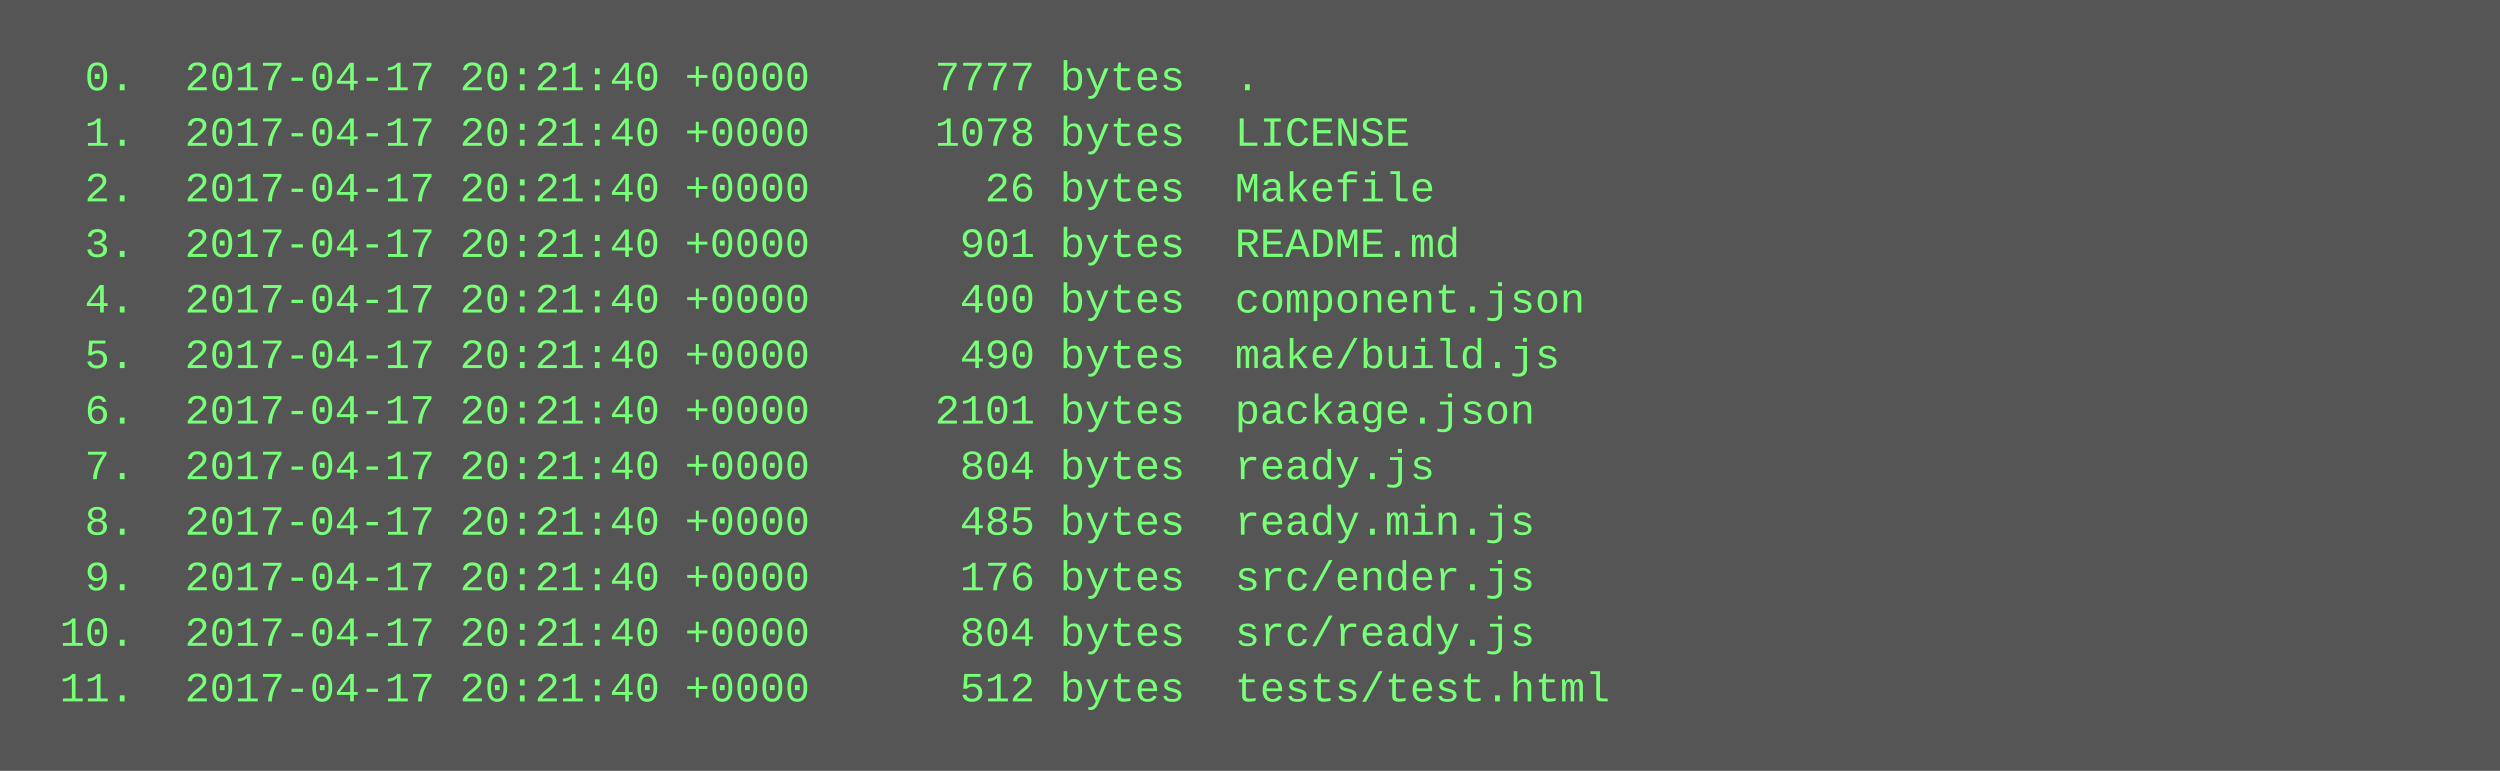
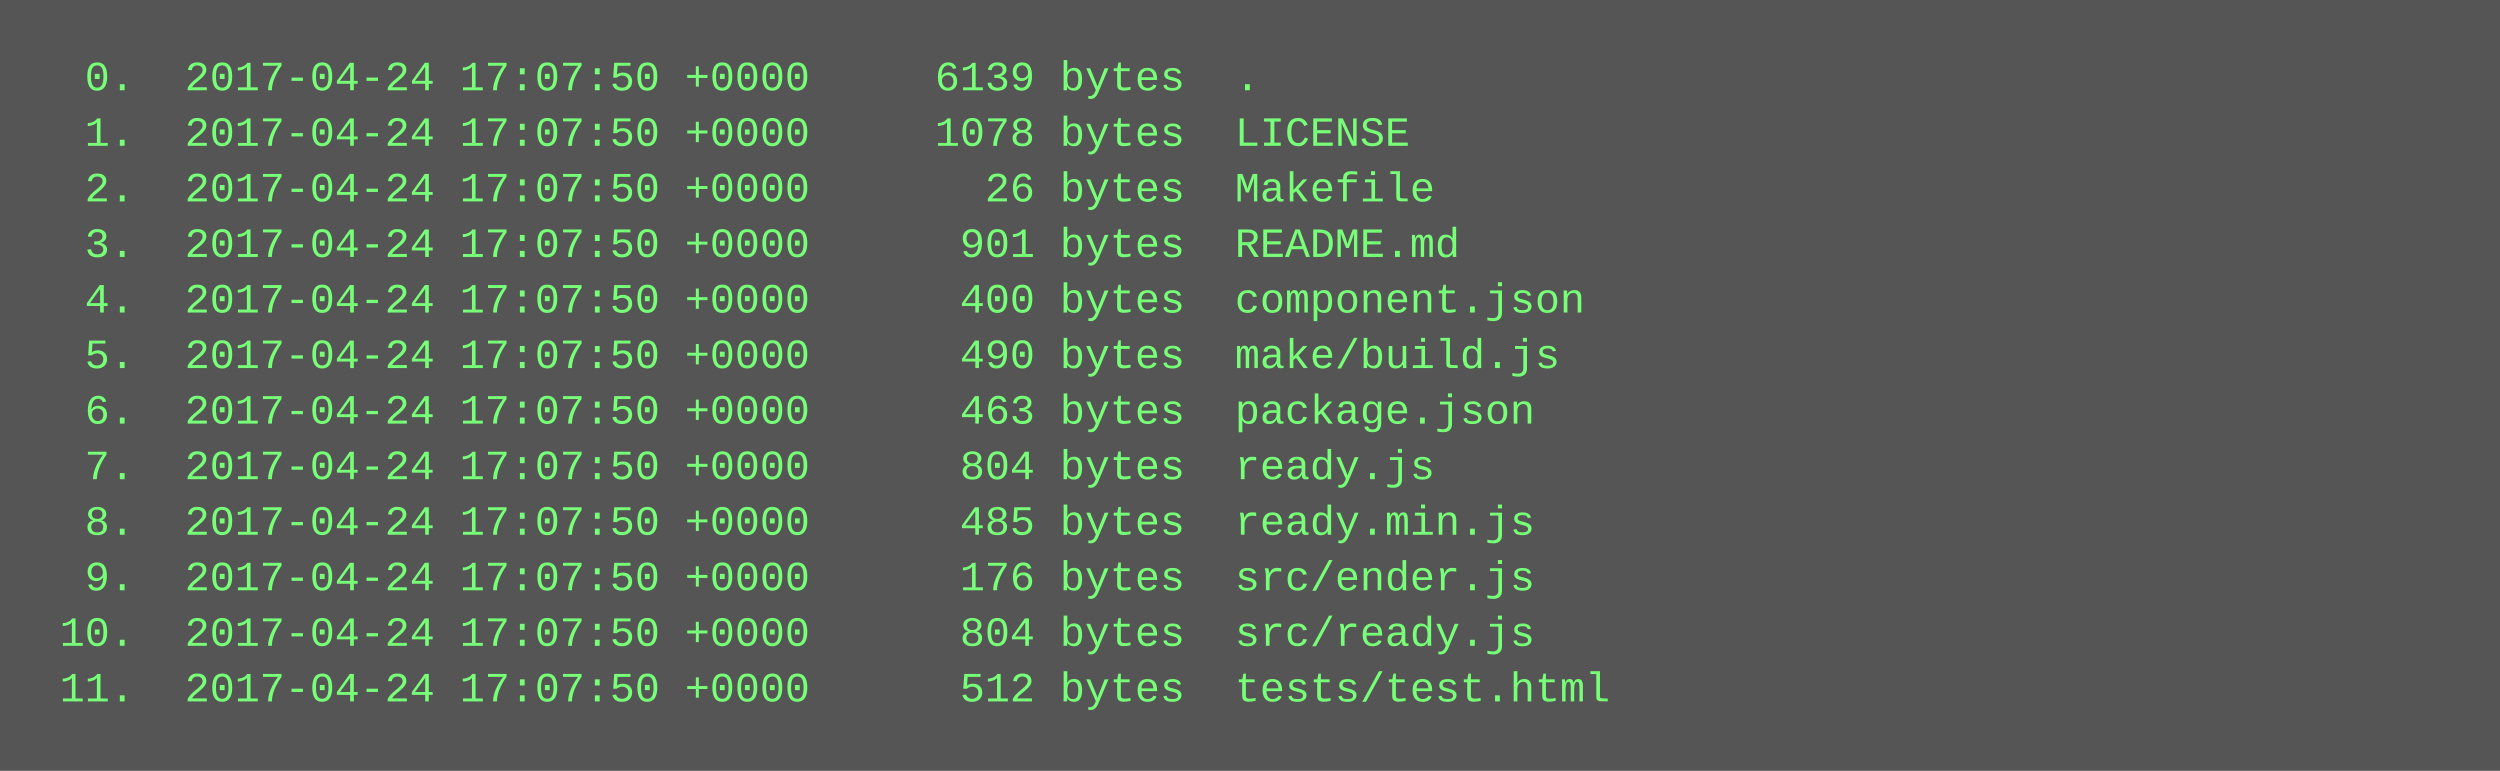
<svg xmlns="http://www.w3.org/2000/svg" height="222" width="720">
  <rect height="222" fill="#555" width="720" />
  <text fill="#7f7" font-family="Courier New" font-size="12" xml:space="preserve">
-     <tspan x="10" y="26">  0.  2017-04-17 20:21:40 +0000     7777 bytes  .</tspan>
-     <tspan x="10" y="42">  1.  2017-04-17 20:21:40 +0000     1078 bytes  LICENSE</tspan>
-     <tspan x="10" y="58">  2.  2017-04-17 20:21:40 +0000       26 bytes  Makefile</tspan>
-     <tspan x="10" y="74">  3.  2017-04-17 20:21:40 +0000      901 bytes  README.md</tspan>
-     <tspan x="10" y="90">  4.  2017-04-17 20:21:40 +0000      400 bytes  component.json</tspan>
-     <tspan x="10" y="106">  5.  2017-04-17 20:21:40 +0000      490 bytes  make/build.js</tspan>
-     <tspan x="10" y="122">  6.  2017-04-17 20:21:40 +0000     2101 bytes  package.json</tspan>
-     <tspan x="10" y="138">  7.  2017-04-17 20:21:40 +0000      804 bytes  ready.js</tspan>
-     <tspan x="10" y="154">  8.  2017-04-17 20:21:40 +0000      485 bytes  ready.min.js</tspan>
-     <tspan x="10" y="170">  9.  2017-04-17 20:21:40 +0000      176 bytes  src/ender.js</tspan>
-     <tspan x="10" y="186"> 10.  2017-04-17 20:21:40 +0000      804 bytes  src/ready.js</tspan>
-     <tspan x="10" y="202"> 11.  2017-04-17 20:21:40 +0000      512 bytes  tests/test.html</tspan>
+     <tspan x="10" y="26">  0.  2017-04-24 17:07:50 +0000     6139 bytes  .</tspan>
+     <tspan x="10" y="42">  1.  2017-04-24 17:07:50 +0000     1078 bytes  LICENSE</tspan>
+     <tspan x="10" y="58">  2.  2017-04-24 17:07:50 +0000       26 bytes  Makefile</tspan>
+     <tspan x="10" y="74">  3.  2017-04-24 17:07:50 +0000      901 bytes  README.md</tspan>
+     <tspan x="10" y="90">  4.  2017-04-24 17:07:50 +0000      400 bytes  component.json</tspan>
+     <tspan x="10" y="106">  5.  2017-04-24 17:07:50 +0000      490 bytes  make/build.js</tspan>
+     <tspan x="10" y="122">  6.  2017-04-24 17:07:50 +0000      463 bytes  package.json</tspan>
+     <tspan x="10" y="138">  7.  2017-04-24 17:07:50 +0000      804 bytes  ready.js</tspan>
+     <tspan x="10" y="154">  8.  2017-04-24 17:07:50 +0000      485 bytes  ready.min.js</tspan>
+     <tspan x="10" y="170">  9.  2017-04-24 17:07:50 +0000      176 bytes  src/ender.js</tspan>
+     <tspan x="10" y="186"> 10.  2017-04-24 17:07:50 +0000      804 bytes  src/ready.js</tspan>
+     <tspan x="10" y="202"> 11.  2017-04-24 17:07:50 +0000      512 bytes  tests/test.html</tspan>
  </text>
</svg>
